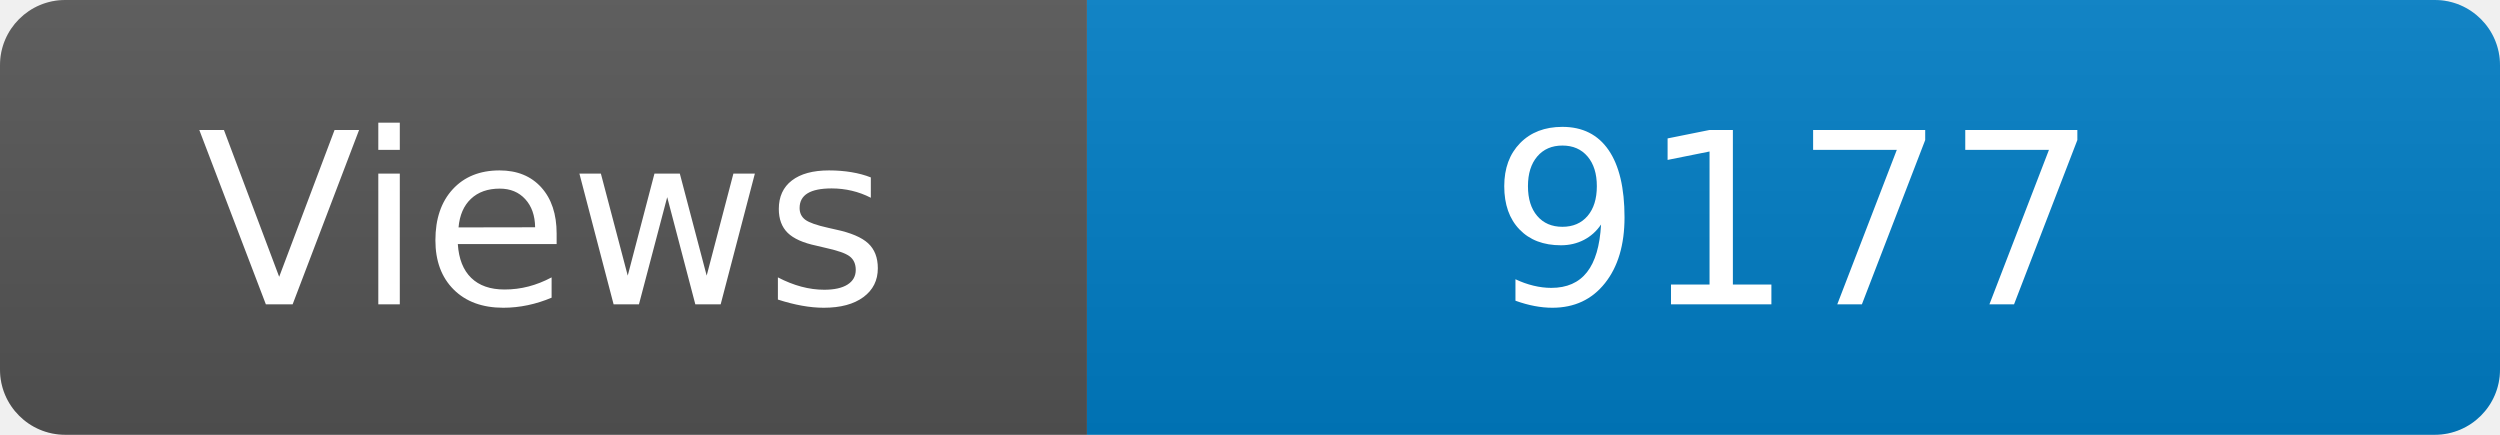
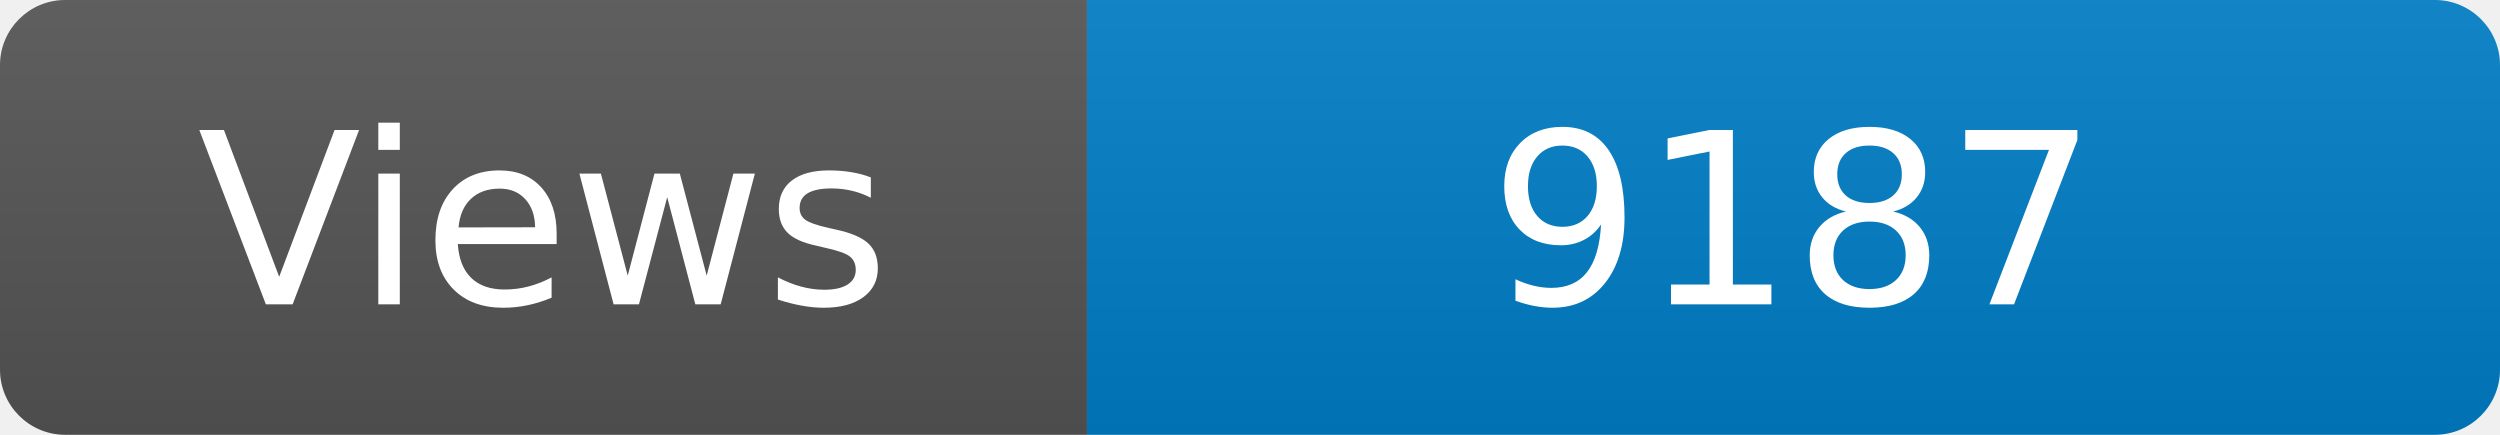
<svg xmlns="http://www.w3.org/2000/svg" width="115" height="20" role="img" aria-label="Maintained?: yes">
  <linearGradient id="s" x2="0" y2="100%">
    <stop offset="0" stop-color="#bbb" stop-opacity=".1" />
    <stop offset="1" stop-opacity=".1" />
  </linearGradient>
  <clipPath id="r">
    <rect width="115" height="20" rx="3" fill="#fff" />
  </clipPath>
  <g clip-path="url(#r)">
    <rect width="50" height="20" fill="#555" />
    <rect x="50" width="160" height="20" fill="#007ec6" />
    <rect width="115" height="20" fill="url(#s)" />
  </g>
  <g fill="#fff" text-anchor="middle" font-family="Verdana,Geneva,DejaVu Sans,sans-serif" font-size="110">
    <text x="250" y="140" transform="scale(.1)" fill="#fff">Views</text>
-     <text x="825" y="140" transform="scale(.1)" fill="#fff">9177</text>
+     <text x="825" y="140" transform="scale(.1)" fill="#fff">9187</text>
  </g>
</svg>
